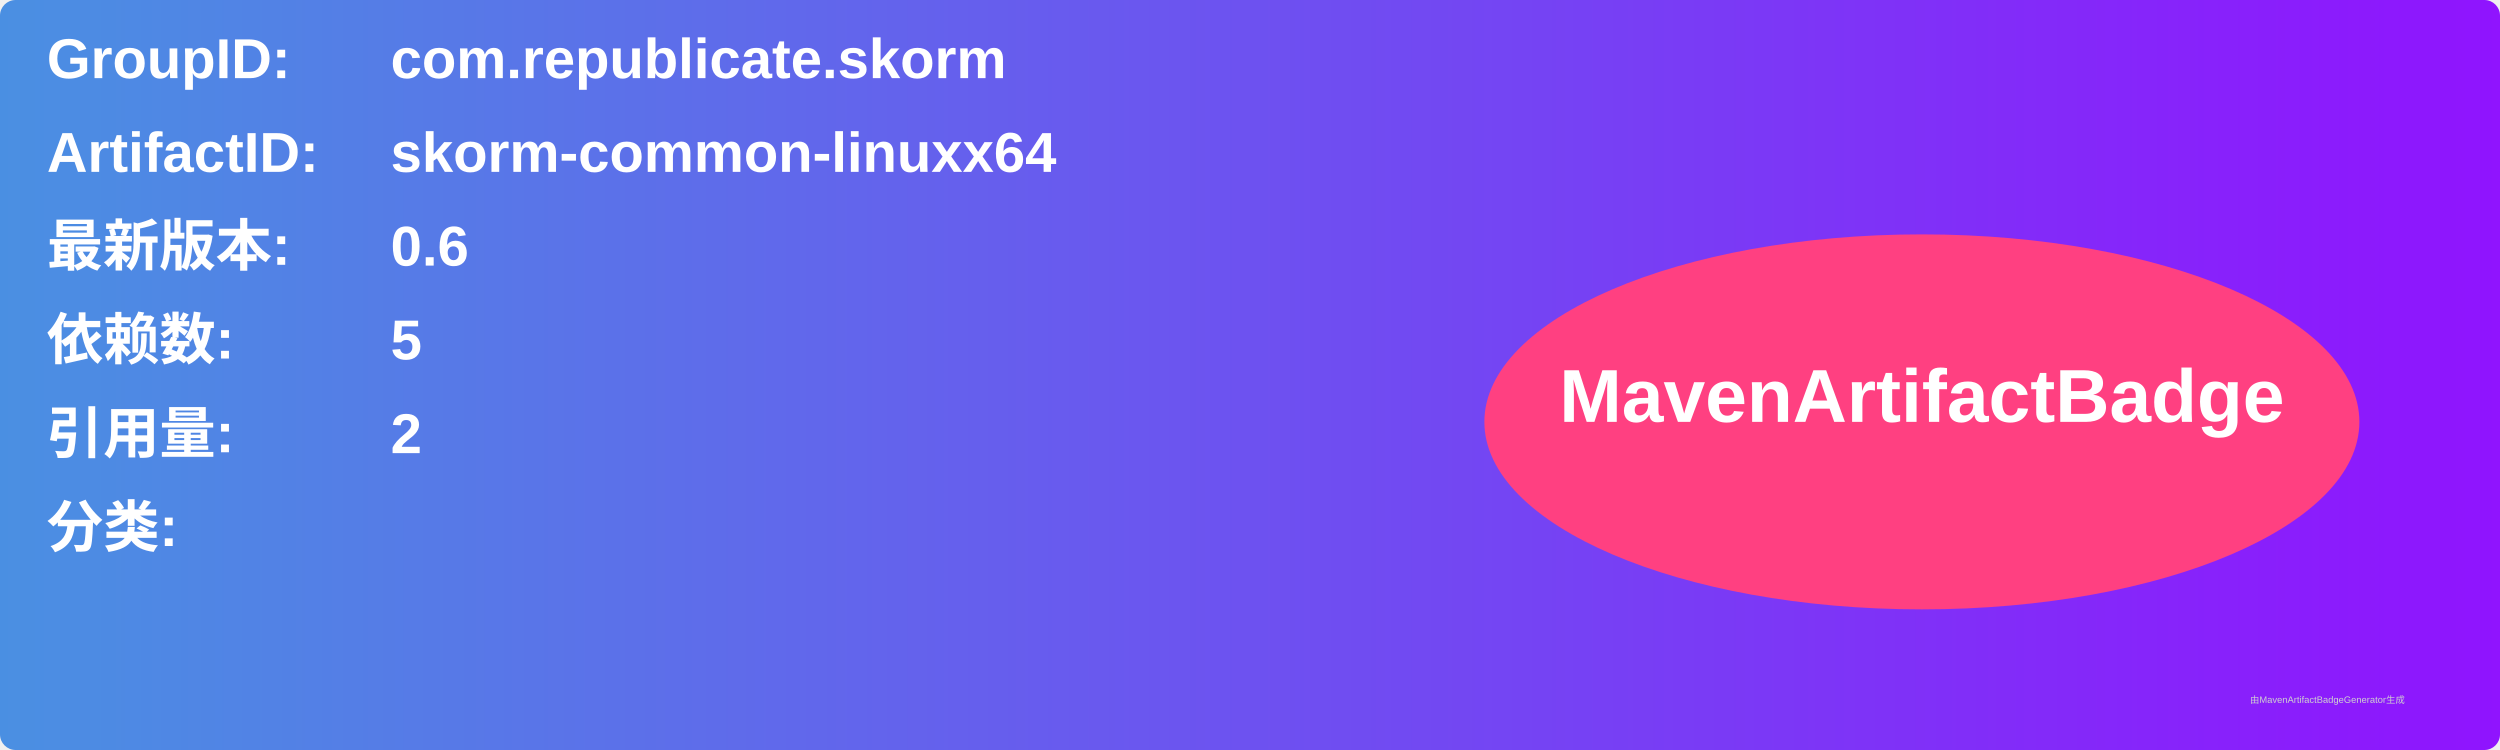
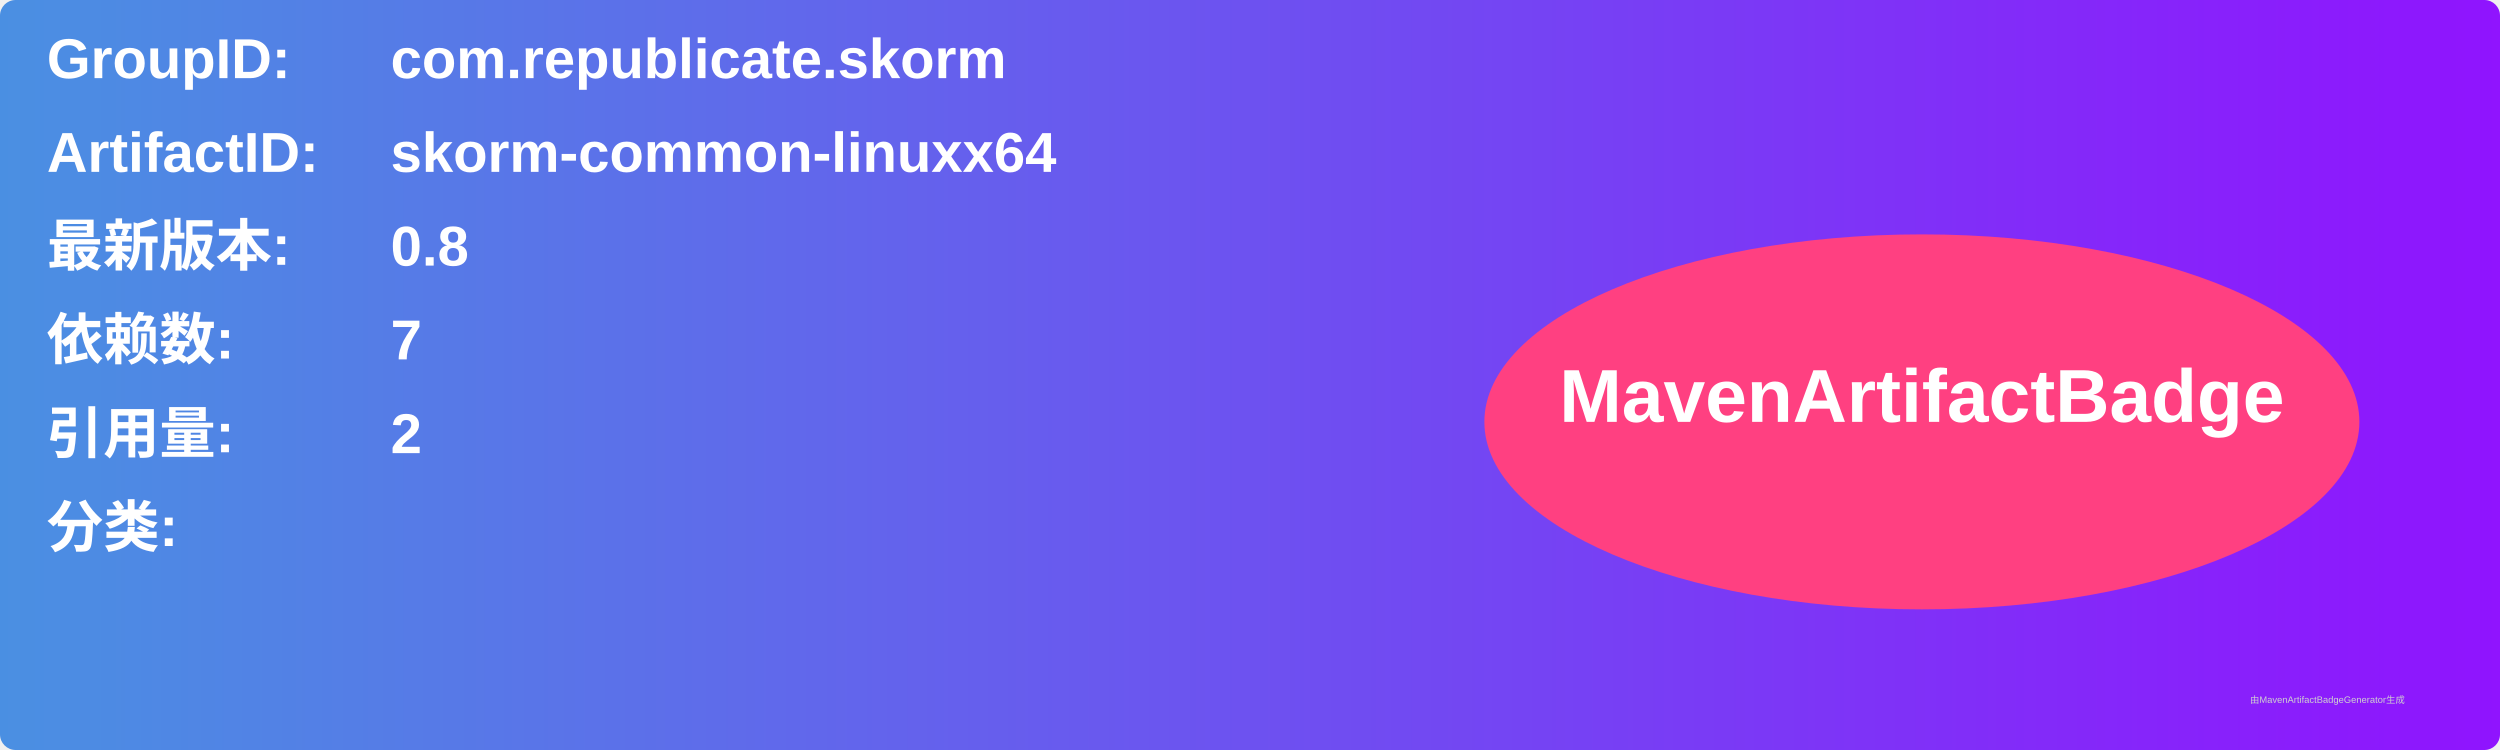
<svg xmlns="http://www.w3.org/2000/svg" width="800" height="240" viewBox="0 0 800 240">
  <linearGradient id="grad" x1="0%" y1="0%" x2="100%" y2="0%">
    <stop offset="0%" stop-color="#4a90e2" />
    <stop offset="100%" stop-color="#9013fe" />
  </linearGradient>
  <rect width="100%" height="100%" rx="5" ry="5" fill="url(#grad)" />
  <g transform="translate(15, 15)">
    <text x="0" y="10" font-family="Arial" font-size="18" fill="white" font-weight="bold" width="260">GroupID:</text>
    <text x="110" y="10" font-family="Arial" font-size="18" fill="white" font-weight="bold" width="460">com.republicate.skorm</text>
    <text x="0" y="40" font-family="Arial" font-size="18" fill="white" font-weight="bold" width="260">ArtifactID:</text>
    <text x="110" y="40" font-family="Arial" font-size="18" fill="white" font-weight="bold" width="460">skorm-common-linuxx64</text>
    <text x="0" y="70" font-family="Arial" font-size="18" fill="white" font-weight="bold">最新版本:</text>
    <text x="110" y="70" font-family="Arial" font-size="18" fill="white" font-weight="bold">
-       <tspan font-weight="bold">0.6</tspan>
+       <tspan font-weight="bold">0.8</tspan>
    </text>
    <text x="0" y="100" font-family="Arial" font-size="18" fill="white" font-weight="bold">依赖数: </text>
    <text x="110" y="100" font-family="Arial" font-size="18" fill="white">
-       <tspan font-weight="bold">5</tspan>
+       <tspan font-weight="bold">7</tspan>
    </text>
    <text x="0" y="130" font-family="Arial" font-size="18" fill="white" font-weight="bold">引用量: </text>
    <text x="110" y="130" font-family="Arial" font-size="18" fill="white">
      <tspan font-weight="bold">2</tspan>
    </text>
    <text x="0" y="160" font-family="Arial" font-size="18" fill="white" font-weight="bold">分类:</text>
    <text x="10" y="190" font-family="Arial" font-size="10" fill="white">
      <tspan font-weight="bold" />
    </text>
    <ellipse cx="600" cy="120" rx="140" ry="60" fill="#ff4081" />
    <text x="600" y="120" text-anchor="middle" font-family="Arial" font-size="24" fill="white" font-weight="bold">MavenArtifactBadge</text>
  </g>
  <text x="720" y="225" font-family="Arial" font-size="3" fill="#d0d0d0">由MavenArtifactBadgeGenerator生成</text>
</svg>
